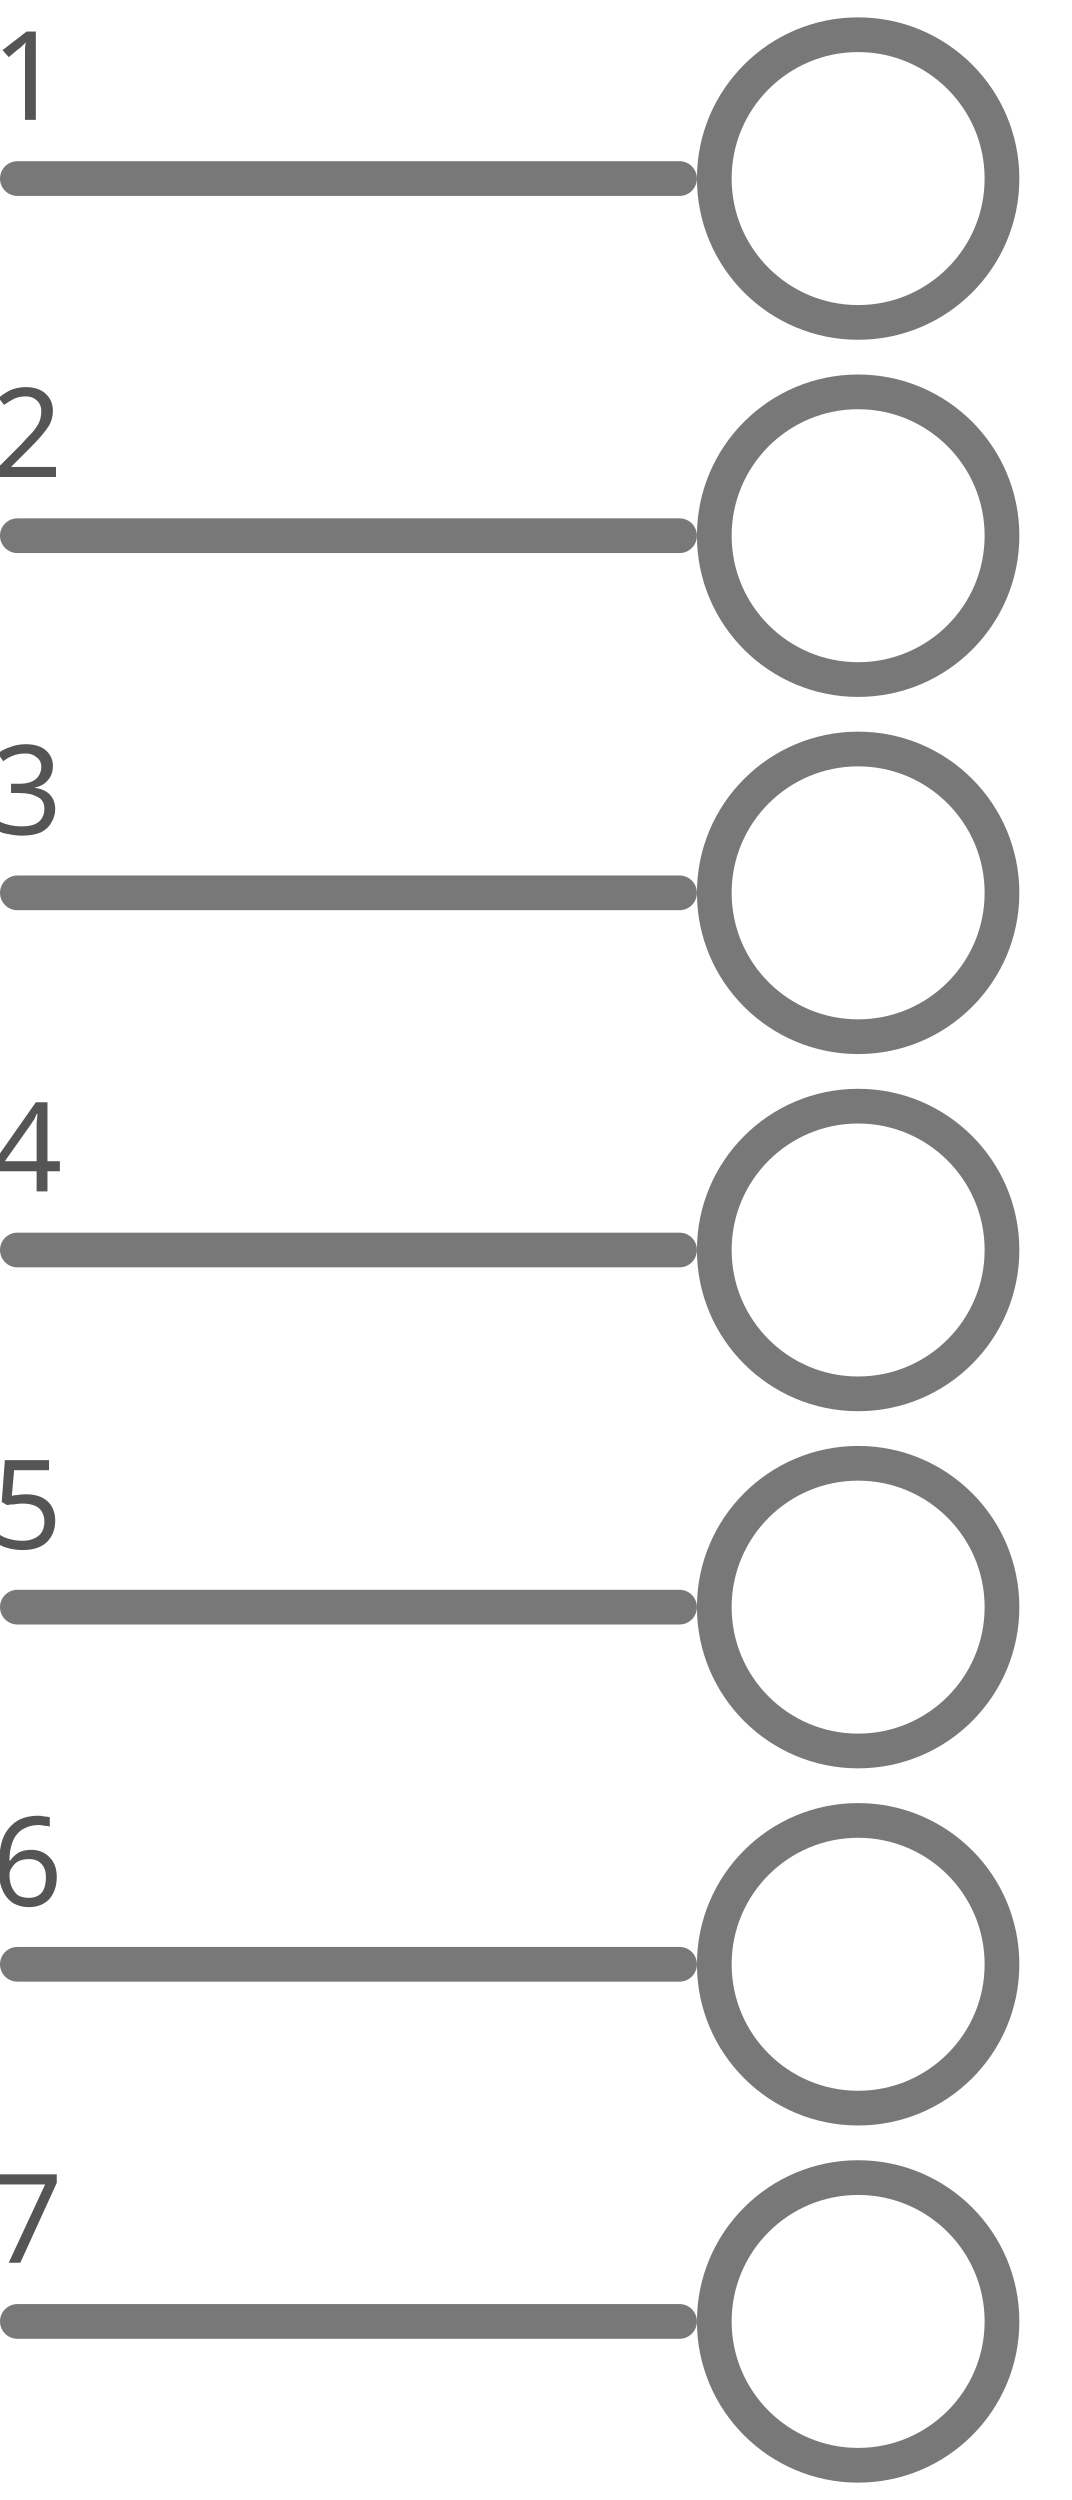
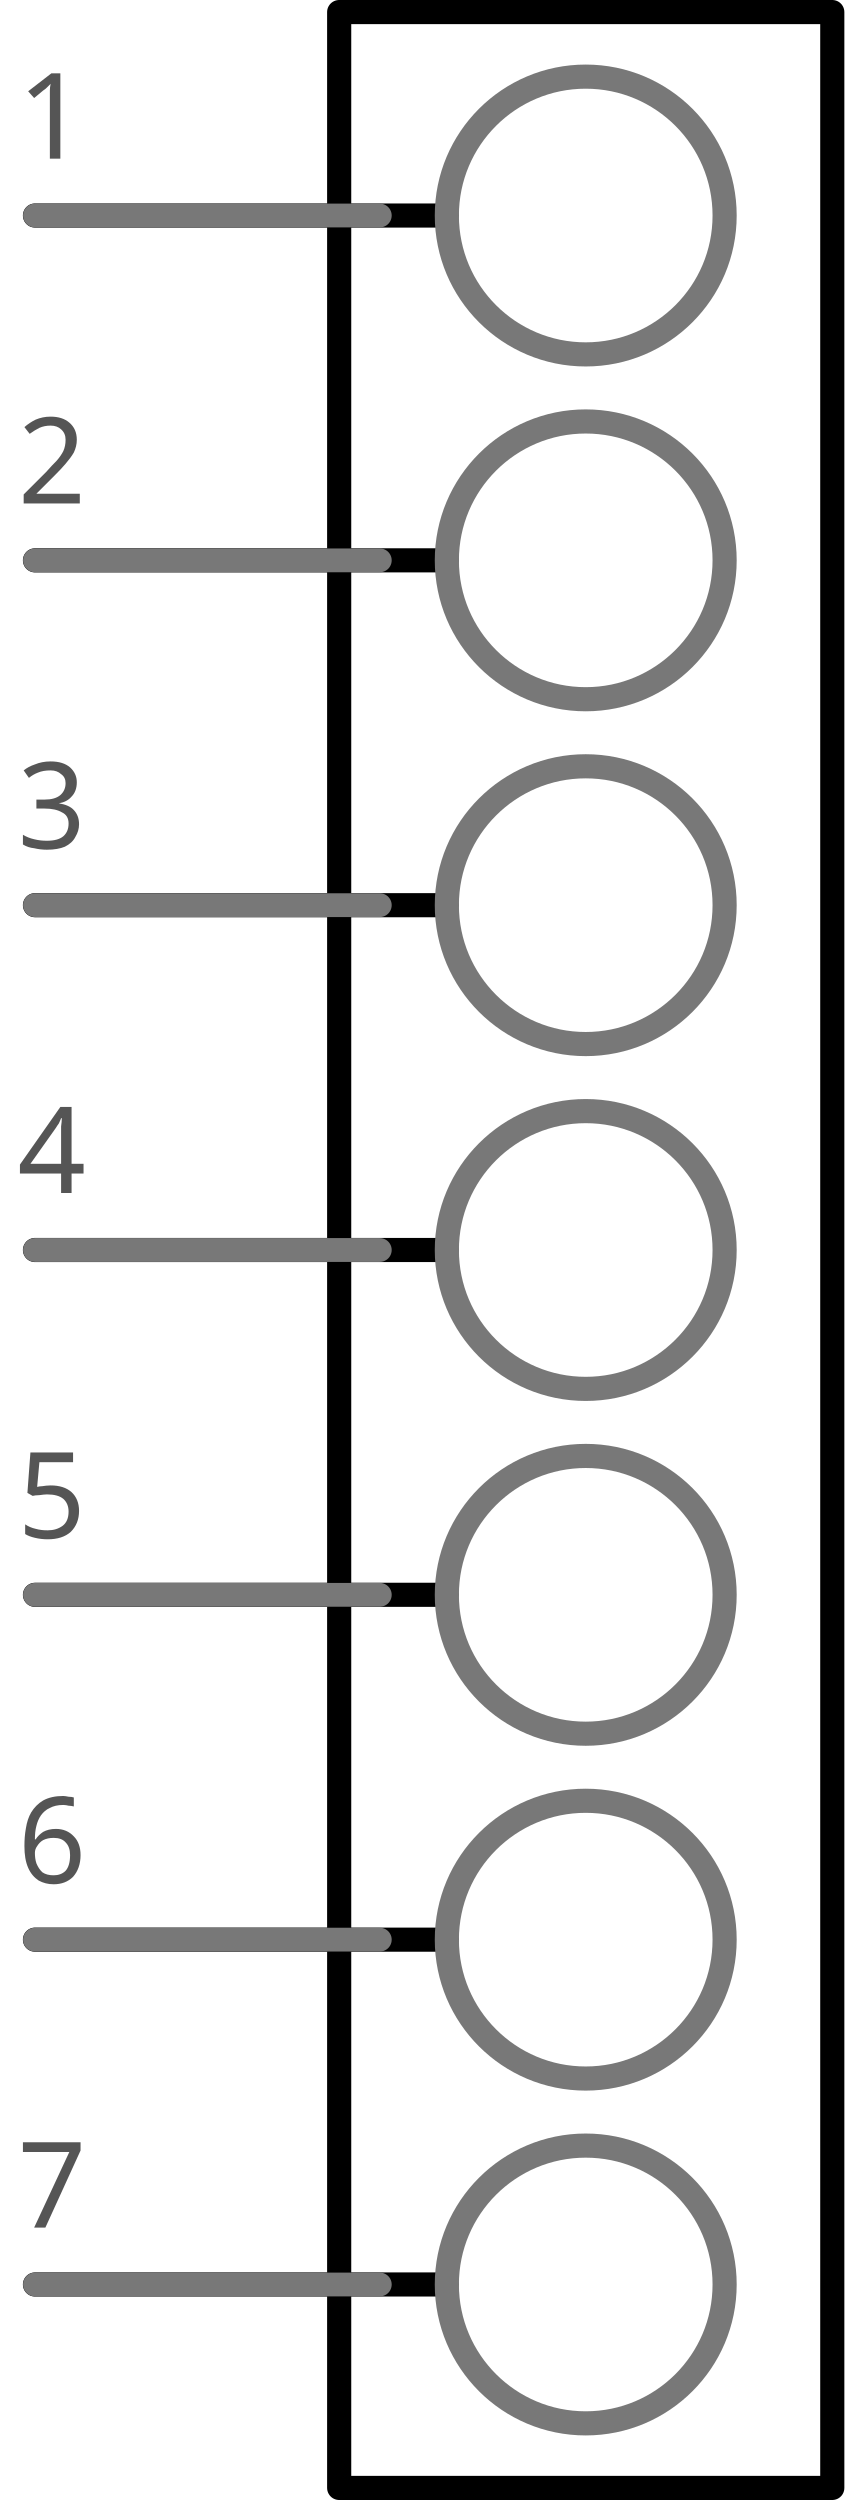
- <svg xmlns="http://www.w3.org/2000/svg" id="svg4791" viewBox="0 0 21.6 50.4" height="0.7in" width="0.3in" y="0in" x="0in" version="1.2">
-   <defs id="defs4830" />
-   <g transform="translate(0,-7.200002)" id="g4793" partID="18866050">
-     <g transform="translate(0,36)" id="section0">
-       <line gorn="0.1.0" x2="13.7" x1="0.35" y2="-25.2" y1="-25.2" id="connector0pin" style="fill:none;stroke:#787878;stroke-width:0.7;stroke-linecap:round;stroke-linejoin:round" />
-       <circle style="fill:none;stroke:#787878;stroke-width:0.7" id="connector7pin" cy="-25.2" cx="17.3" r="2.9" />
-       <rect h="0" w="0" x="0.35" y="-25.2" id="connector0terminal" style="fill:none;stroke:none;stroke-width:0.7" />
+ <svg xmlns="http://www.w3.org/2000/svg" id="svg4791" height="0.725in" width=".245in" version="1.2" y="0in" x="0in" viewBox="0 0 17.62 52.2">
+   <g id="schematic">
+     <rect id="outerbox" stroke-linejoin="round" height="51.696" width="10.296" stroke="#000000" stroke-linecap="round" y="0.252" x="7.072" stroke-width="0.504" fill="none" />
+     <g id="section0" fill="none">
+       <line id="line4476" stroke-linejoin="round" y2="4.5" y1="4.5" stroke="#000000" stroke-linecap="round" x2="9.314" x1="0.72" gorn="0.1.0" stroke-width="0.504" />
+       <line id="connector0pin" stroke-linejoin="round" y2="4.5" x2="7.92" stroke="#787878" stroke-linecap="round" y1="4.5" x1="0.72" gorn="0.1.0" stroke-width=".497" />
+       <circle id="connector7pin" stroke-width="0.504" stroke="#787878" cy="4.5" cx="12.22" r="2.9" />
+       <rect id="connector0terminal" height="1.44" width="1.44" y="3.78" x="1.9527e-9" />
+       <rect id="connector7terminal" height="1.44" width="1.44" y="3.78" x="14.4" />
    </g>
-     <g transform="translate(0,43.2)" id="section1">
-       <line gorn="0.1.0" x2="13.7" x1="0.35" y2="-25.2" y1="-25.2" id="connector1pin" style="fill:none;stroke:#787878;stroke-width:0.7;stroke-linecap:round;stroke-linejoin:round" />
-       <circle style="fill:none;stroke:#787878;stroke-width:0.7" id="connector8pin" cy="-25.2" cx="17.3" r="2.9" />
-       <rect h="0" w="0" x="0.35" y="-25.2" id="connector1terminal" style="fill:none;stroke:none;stroke-width:0.7" />
+     <g id="section1" fill="none">
+       <line id="line4478" stroke-linejoin="round" y2="11.7" y1="11.7" stroke="#000000" stroke-linecap="round" x2="9.314" x1="0.72" gorn="0.1.0" stroke-width="0.504" />
+       <line id="connector1pin" stroke-linejoin="round" y2="11.7" x2="7.92" stroke="#787878" stroke-linecap="round" y1="11.7" x1="0.72" gorn="0.1.0" stroke-width=".497" />
+       <circle id="connector8pin" stroke-width="0.504" stroke="#787878" cy="11.7" cx="12.22" r="2.9" />
+       <rect id="connector1terminal" height="1.44" width="1.44" y="10.98" x="3.1755e-8" />
+       <rect id="connector8terminal" height="1.44" width="1.44" y="10.98" x="14.4" />
    </g>
-     <g transform="translate(0,50.4)" id="section2">
-       <line gorn="0.1.0" x2="13.7" x1="0.35" y2="-25.2" y1="-25.2" id="connector2pin" style="fill:none;stroke:#787878;stroke-width:0.7;stroke-linecap:round;stroke-linejoin:round" />
-       <circle style="fill:none;stroke:#787878;stroke-width:0.7" id="connector9pin" cy="-25.2" cx="17.3" r="2.9" />
-       <rect h="0" w="0" x="0.35" y="-25.2" id="connector2terminal" style="fill:none;stroke:none;stroke-width:0.7" />
+     <g id="section2" fill="none">
+       <line id="line4480" stroke-linejoin="round" y2="18.9" y1="18.9" stroke="#000000" stroke-linecap="round" x2="9.314" x1="0.72" gorn="0.1.0" stroke-width="0.504" />
+       <line id="connector2pin" stroke-linejoin="round" y2="18.9" x2="7.92" stroke="#787878" stroke-linecap="round" y1="18.9" x1="0.72" gorn="0.1.0" stroke-width=".497" />
+       <circle id="connector9pin" stroke-width="0.504" stroke="#787878" cy="18.9" cx="12.22" r="2.9" />
+       <rect id="connector2terminal" height="1.44" width="1.44" y="18.18" x="1.9527e-9" />
+       <rect id="connector9terminal" height="1.44" width="1.44" y="18.18" x="14.4" />
    </g>
-     <g transform="translate(0,57.6)" id="section3">
-       <line gorn="0.1.0" x2="13.7" x1="0.35" y2="-25.2" y1="-25.2" id="connector3pin" style="fill:none;stroke:#787878;stroke-width:0.7;stroke-linecap:round;stroke-linejoin:round" />
-       <circle style="fill:none;stroke:#787878;stroke-width:0.7" id="connector10pin" cy="-25.2" cx="17.3" r="2.9" />
-       <rect h="0" w="0" x="0.35" y="-25.2" id="connector3terminal" style="fill:none;stroke:none;stroke-width:0.7" />
+     <g id="section3" fill="none">
+       <line id="line4482" stroke-linejoin="round" y2="26.1" y1="26.1" stroke="#000000" stroke-linecap="round" x2="9.314" x1="0.72" gorn="0.1.0" stroke-width="0.504" />
+       <line id="connector3pin" stroke-linejoin="round" y2="26.1" x2="7.92" stroke="#787878" stroke-linecap="round" y1="26.1" x1="0.72" gorn="0.1.0" stroke-width=".497" />
+       <circle id="connector10pin" stroke-width="0.504" stroke="#787878" cy="26.1" cx="12.22" r="2.9" />
+       <rect id="connector3terminal" height="1.44" width="1.44" y="25.38" x="1.9527e-9" />
+       <rect id="connector10terminal" height="1.44" width="1.44" y="25.38" x="14.4" />
    </g>
-     <g transform="translate(0,64.8)" id="section4">
-       <line gorn="0.1.0" x2="13.7" x1="0.35" y2="-25.2" y1="-25.2" id="connector4pin" style="fill:none;stroke:#787878;stroke-width:0.7;stroke-linecap:round;stroke-linejoin:round" />
-       <circle style="fill:none;stroke:#787878;stroke-width:0.7" id="connector11pin" cy="-25.2" cx="17.3" r="2.9" />
-       <rect h="0" w="0" x="0.35" y="-25.2" id="connector4terminal" style="fill:none;stroke:none;stroke-width:0.7" />
+     <g id="section4" fill="none">
+       <line id="line4484" stroke-linejoin="round" y2="33.3" y1="33.3" stroke="#000000" stroke-linecap="round" x2="9.314" x1="0.72" gorn="0.1.0" stroke-width="0.504" />
+       <line id="connector4pin" stroke-linejoin="round" y2="33.3" x2="7.92" stroke="#787878" stroke-linecap="round" y1="33.3" x1="0.72" gorn="0.1.0" stroke-width=".497" />
+       <circle id="connector11pin" stroke-width="0.504" stroke="#787878" cy="33.3" cx="12.22" r="2.9" />
+       <rect id="connector4terminal" height="1.44" width="1.44" y="32.58" x="1.9527e-9" />
+       <rect id="connector11terminal" height="1.44" width="1.44" y="32.58" x="14.4" />
    </g>
-     <g transform="translate(0,72)" id="section5">
-       <line gorn="0.1.0" x2="13.7" x1="0.35" y2="-25.2" y1="-25.2" id="connector5pin" style="fill:none;stroke:#787878;stroke-width:0.7;stroke-linecap:round;stroke-linejoin:round" />
-       <circle style="fill:none;stroke:#787878;stroke-width:0.7" id="connector12pin" cy="-25.2" cx="17.3" r="2.9" />
-       <rect h="0" w="0" x="0.35" y="-25.2" id="connector5terminal" style="fill:none;stroke:none;stroke-width:0.7" />
+     <g id="section5" fill="none">
+       <line id="line4486" stroke-linejoin="round" y2="40.5" y1="40.5" stroke="#000000" stroke-linecap="round" x2="9.314" x1="0.72" gorn="0.1.0" stroke-width="0.504" />
+       <line id="connector5pin" stroke-linejoin="round" y2="40.5" x2="7.92" stroke="#787878" stroke-linecap="round" y1="40.5" x1="0.72" gorn="0.1.0" stroke-width=".497" />
+       <circle id="connector12pin" stroke-width="0.504" stroke="#787878" cy="40.5" cx="12.22" r="2.9" />
+       <rect id="connector5terminal" height="1.44" width="1.44" y="39.78" x="1.9527e-9" />
+       <rect id="connector12terminal" height="1.44" width="1.44" y="39.78" x="14.4" />
    </g>
-     <g transform="translate(0,79.2)" id="section6">
-       <line gorn="0.1.0" x2="13.7" x1="0.35" y2="-25.2" y1="-25.2" id="connector6pin" style="fill:none;stroke:#787878;stroke-width:0.7;stroke-linecap:round;stroke-linejoin:round" />
-       <circle style="fill:none;stroke:#787878;stroke-width:0.7" id="connector13pin" cy="-25.2" cx="17.3" r="2.9" />
-       <rect h="0" w="0" x="0.35" y="-25.2" id="connector6terminal" style="fill:none;stroke:none;stroke-width:0.7" />
+     <g id="section6" fill="none">
+       <line id="line4488" stroke-linejoin="round" y2="47.7" y1="47.7" stroke="#000000" stroke-linecap="round" x2="9.314" x1="0.72" gorn="0.1.0" stroke-width="0.504" />
+       <line id="connector6pin" stroke-linejoin="round" y2="47.7" x2="7.92" stroke="#787878" stroke-linecap="round" y1="47.7" x1="0.72" gorn="0.1.0" stroke-width=".497" />
+       <circle id="connector13pin" stroke-width="0.504" stroke="#787878" cy="47.7" cx="12.22" r="2.9" />
+       <rect id="connector6terminal" height="1.44" width="1.44" y="46.98" x="3.1755e-8" />
+       <rect id="connector13terminal" height="1.44" width="1.44" y="46.98" x="14.4" />
    </g>
-     <text id="text3382" y="9.618" x="4.514" style="font-style:normal;font-variant:normal;font-weight:normal;font-stretch:normal;font-size:2.5px;line-height:125%;font-family:'Droid Sans';-inkscape-font-specification:'Droid Sans, Normal';text-align:end;letter-spacing:0px;word-spacing:0px;writing-mode:lr;text-anchor:end;fill:#555555;fill-opacity:1;stroke:none;stroke-width:1px;stroke-linecap:butt;stroke-linejoin:miter;stroke-opacity:1;" xml:space="preserve">
-       <tspan y="9.618" x="4.514" id="tspan3384">1</tspan>
+     <text id="label0" style="word-spacing:0px;letter-spacing:0px;text-anchor:end;text-align:end" xml:space="preserve" font-size="2.5" line-height="125%" y="3.312" x="5.04" font-family="'Droid Sans'" fill="#555555">
+       <tspan id="tspan3384" x="5.04" y="3.312">1</tspan>
    </text>
-     <text xml:space="preserve" style="font-style:normal;font-variant:normal;font-weight:normal;font-stretch:normal;font-size:2.5px;line-height:125%;font-family:'Droid Sans';-inkscape-font-specification:'Droid Sans, Normal';text-align:end;letter-spacing:0px;word-spacing:0px;writing-mode:lr;text-anchor:end;fill:#555555;fill-opacity:1;stroke:none;stroke-width:1px;stroke-linecap:butt;stroke-linejoin:miter;stroke-opacity:1;" x="4.514" y="16.818" id="text4186">
-       <tspan id="tspan4188" x="4.514" y="16.818">2</tspan>
+     <text id="label1" style="word-spacing:0px;letter-spacing:0px;text-anchor:end;text-align:end" font-size="2.5" line-height="125%" y="10.512" x="5.04" font-family="'Droid Sans'" xml:space="preserve" fill="#555555">
+       <tspan id="tspan4188" y="10.512" x="5.04">2</tspan>
    </text>
-     <text id="text4190" y="24.018" x="4.514" style="font-style:normal;font-variant:normal;font-weight:normal;font-stretch:normal;font-size:2.5px;line-height:125%;font-family:'Droid Sans';-inkscape-font-specification:'Droid Sans, Normal';text-align:end;letter-spacing:0px;word-spacing:0px;writing-mode:lr;text-anchor:end;fill:#555555;fill-opacity:1;stroke:none;stroke-width:1px;stroke-linecap:butt;stroke-linejoin:miter;stroke-opacity:1;" xml:space="preserve">
-       <tspan y="24.018" x="4.514" id="tspan4192">3</tspan>
+     <text id="label2" style="word-spacing:0px;letter-spacing:0px;text-anchor:end;text-align:end" xml:space="preserve" font-size="2.5" line-height="125%" y="17.712" x="5.04" font-family="'Droid Sans'" fill="#555555">
+       <tspan id="tspan4192" x="5.04" y="17.712">3</tspan>
    </text>
-     <text xml:space="preserve" style="font-style:normal;font-variant:normal;font-weight:normal;font-stretch:normal;font-size:2.5px;line-height:125%;font-family:'Droid Sans';-inkscape-font-specification:'Droid Sans, Normal';text-align:end;letter-spacing:0px;word-spacing:0px;writing-mode:lr;text-anchor:end;fill:#555555;fill-opacity:1;stroke:none;stroke-width:1px;stroke-linecap:butt;stroke-linejoin:miter;stroke-opacity:1;" x="4.514" y="31.218" id="text4194">
-       <tspan id="tspan4196" x="4.514" y="31.218">4</tspan>
+     <text id="label3" style="word-spacing:0px;letter-spacing:0px;text-anchor:end;text-align:end" font-size="2.5" line-height="125%" y="24.912" x="5.04" font-family="'Droid Sans'" xml:space="preserve" fill="#555555">
+       <tspan id="tspan4196" y="24.912" x="5.04">4</tspan>
    </text>
-     <text id="text4198" y="38.418" x="4.514" style="font-style:normal;font-variant:normal;font-weight:normal;font-stretch:normal;font-size:2.5px;line-height:125%;font-family:'Droid Sans';-inkscape-font-specification:'Droid Sans, Normal';text-align:end;letter-spacing:0px;word-spacing:0px;writing-mode:lr;text-anchor:end;fill:#555555;fill-opacity:1;stroke:none;stroke-width:1px;stroke-linecap:butt;stroke-linejoin:miter;stroke-opacity:1;" xml:space="preserve">
-       <tspan y="38.418" x="4.514" id="tspan4200">5</tspan>
+     <text id="label4" style="word-spacing:0px;letter-spacing:0px;text-anchor:end;text-align:end" xml:space="preserve" font-size="2.5" line-height="125%" y="32.112" x="5.04" font-family="'Droid Sans'" fill="#555555">
+       <tspan id="tspan4200" x="5.04" y="32.112">5</tspan>
    </text>
-     <text xml:space="preserve" style="font-style:normal;font-variant:normal;font-weight:normal;font-stretch:normal;font-size:2.5px;line-height:125%;font-family:'Droid Sans';-inkscape-font-specification:'Droid Sans, Normal';text-align:end;letter-spacing:0px;word-spacing:0px;writing-mode:lr;text-anchor:end;fill:#555555;fill-opacity:1;stroke:none;stroke-width:1px;stroke-linecap:butt;stroke-linejoin:miter;stroke-opacity:1;" x="4.514" y="45.618" id="text4202">
-       <tspan id="tspan4204" x="4.514" y="45.618">6</tspan>
+     <text id="label5" style="word-spacing:0px;letter-spacing:0px;text-anchor:end;text-align:end" font-size="2.5" line-height="125%" y="39.312" x="5.04" font-family="'Droid Sans'" xml:space="preserve" fill="#555555">
+       <tspan id="tspan4204" y="39.312" x="5.04">6</tspan>
    </text>
-     <text id="text4206" y="52.818" x="4.514" style="font-style:normal;font-variant:normal;font-weight:normal;font-stretch:normal;font-size:2.5px;line-height:125%;font-family:'Droid Sans';-inkscape-font-specification:'Droid Sans, Normal';text-align:end;letter-spacing:0px;word-spacing:0px;writing-mode:lr;text-anchor:end;fill:#555555;fill-opacity:1;stroke:none;stroke-width:1px;stroke-linecap:butt;stroke-linejoin:miter;stroke-opacity:1;" xml:space="preserve">
-       <tspan y="52.818" x="4.514" id="tspan4208">7</tspan>
+     <text id="label6" style="word-spacing:0px;letter-spacing:0px;text-anchor:end;text-align:end" xml:space="preserve" font-size="2.5" line-height="125%" y="46.512" x="5.04" font-family="'Droid Sans'" fill="#555555">
+       <tspan id="tspan4208" x="5.04" y="46.512">7</tspan>
    </text>
  </g>
</svg>
